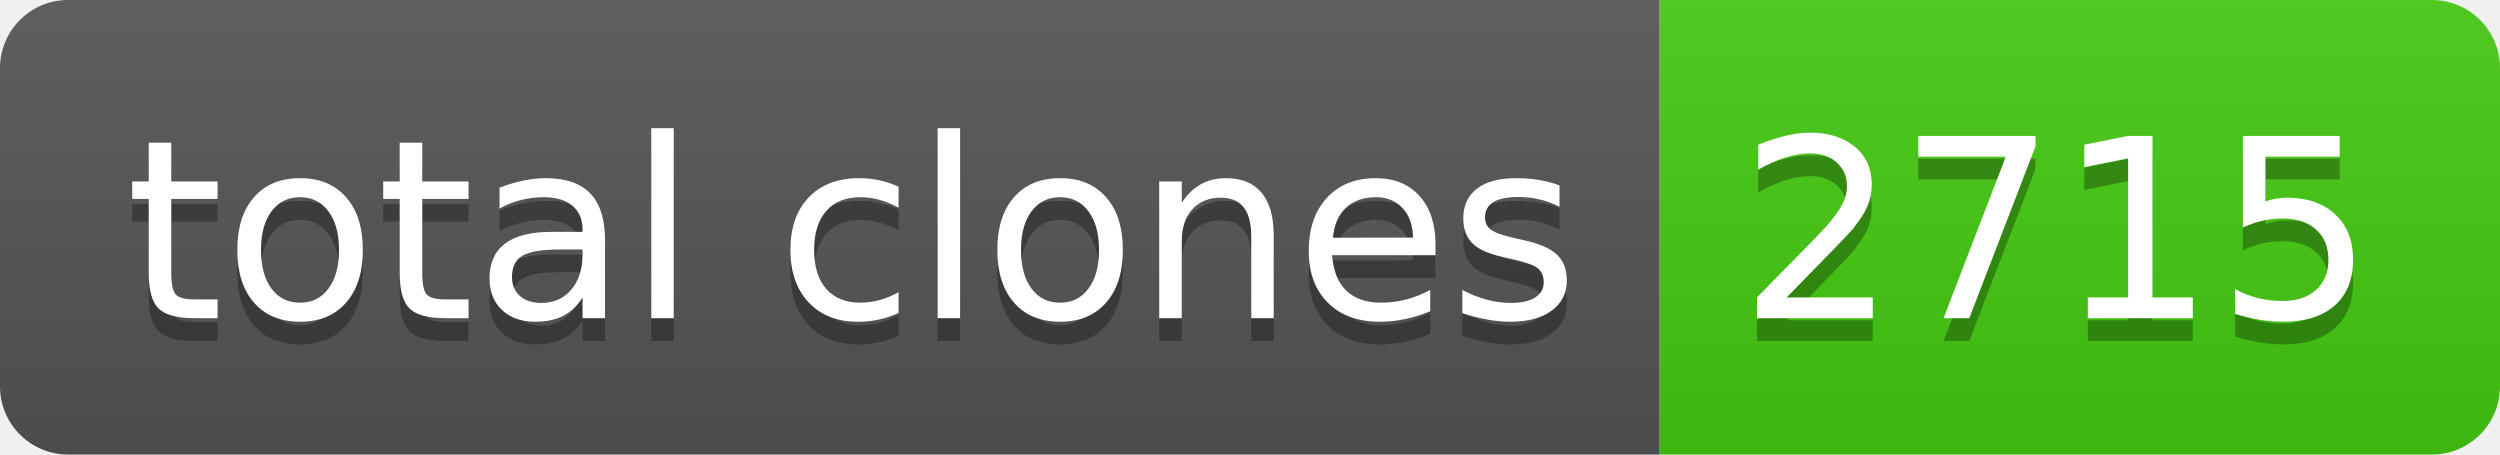
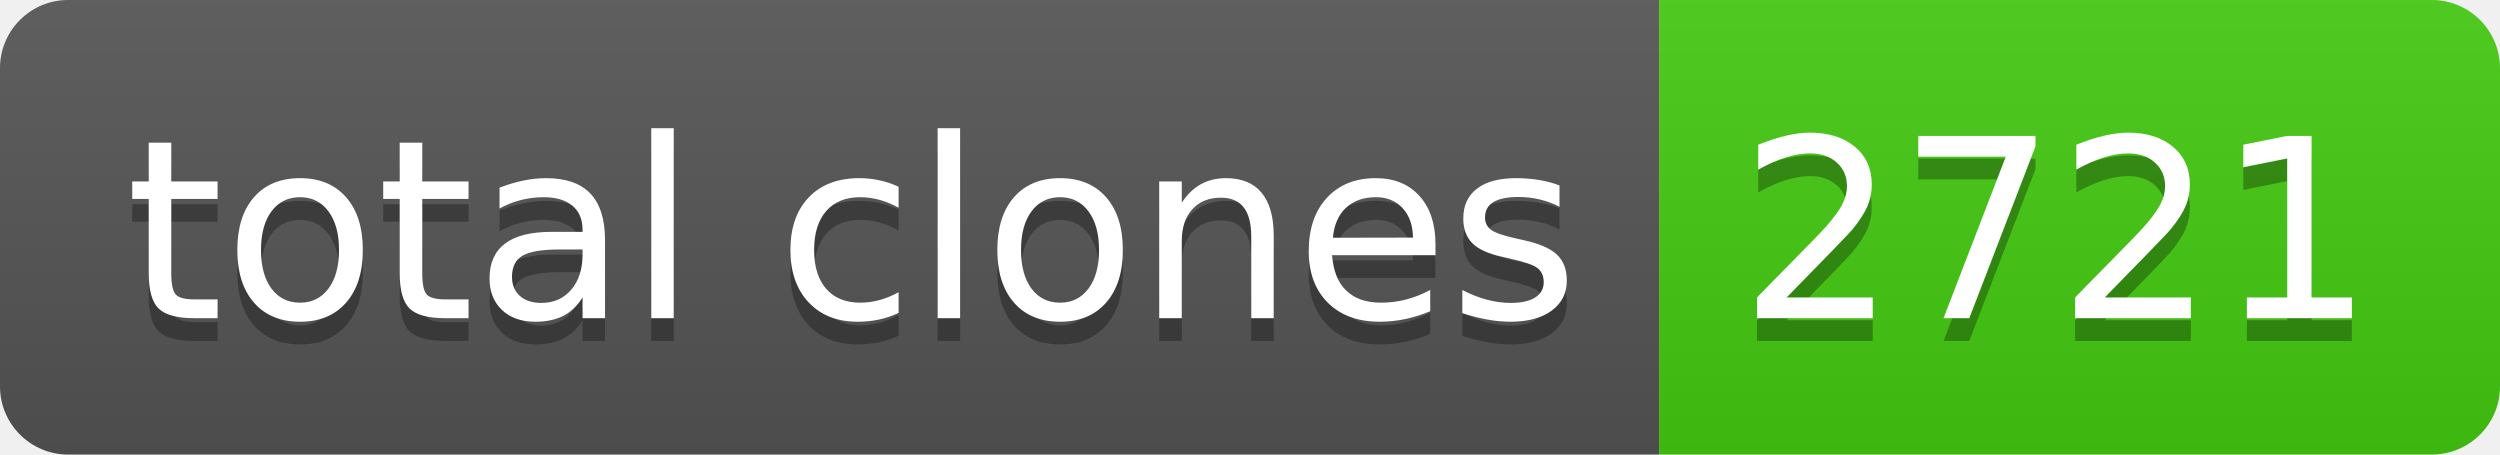
- <svg xmlns="http://www.w3.org/2000/svg" width="110" height="20" role="img" aria-label="total clones: 2715">
+ <svg xmlns="http://www.w3.org/2000/svg" width="110" height="20" role="img" aria-label="total clones: 2721">
  <linearGradient id="s" x2="0" y2="100%">
    <stop offset="0" stop-color="#bbb" stop-opacity=".1" />
    <stop offset="1" stop-opacity=".1" />
  </linearGradient>
  <clipPath id="r">
    <rect width="110" height="20" rx="3" fill="#fff" />
  </clipPath>
  <g clip-path="url(#r)">
    <rect width="73" height="20" fill="#555" />
    <rect x="73" width="37" height="20" fill="#4c1" />
    <rect width="110" height="20" fill="url(#s)" />
  </g>
  <g fill="#fff" text-anchor="middle" font-family="Verdana,Geneva,DejaVu Sans,sans-serif" text-rendering="geometricPrecision" font-size="110">
    <text aria-hidden="true" x="375" y="150" fill="#010101" fill-opacity=".3" transform="scale(.1)" textLength="630">total clones</text>
    <text x="375" y="140" transform="scale(.1)" fill="#fff" textLength="630">total clones</text>
-     <text aria-hidden="true" x="905" y="150" fill="#010101" fill-opacity=".3" transform="scale(.1)" textLength="270">2715</text>
-     <text x="905" y="140" transform="scale(.1)" fill="#fff" textLength="270">2715</text>
+     <text aria-hidden="true" x="905" y="150" fill="#010101" fill-opacity=".3" transform="scale(.1)" textLength="270">2721</text>
+     <text x="905" y="140" transform="scale(.1)" fill="#fff" textLength="270">2721</text>
  </g>
</svg>
